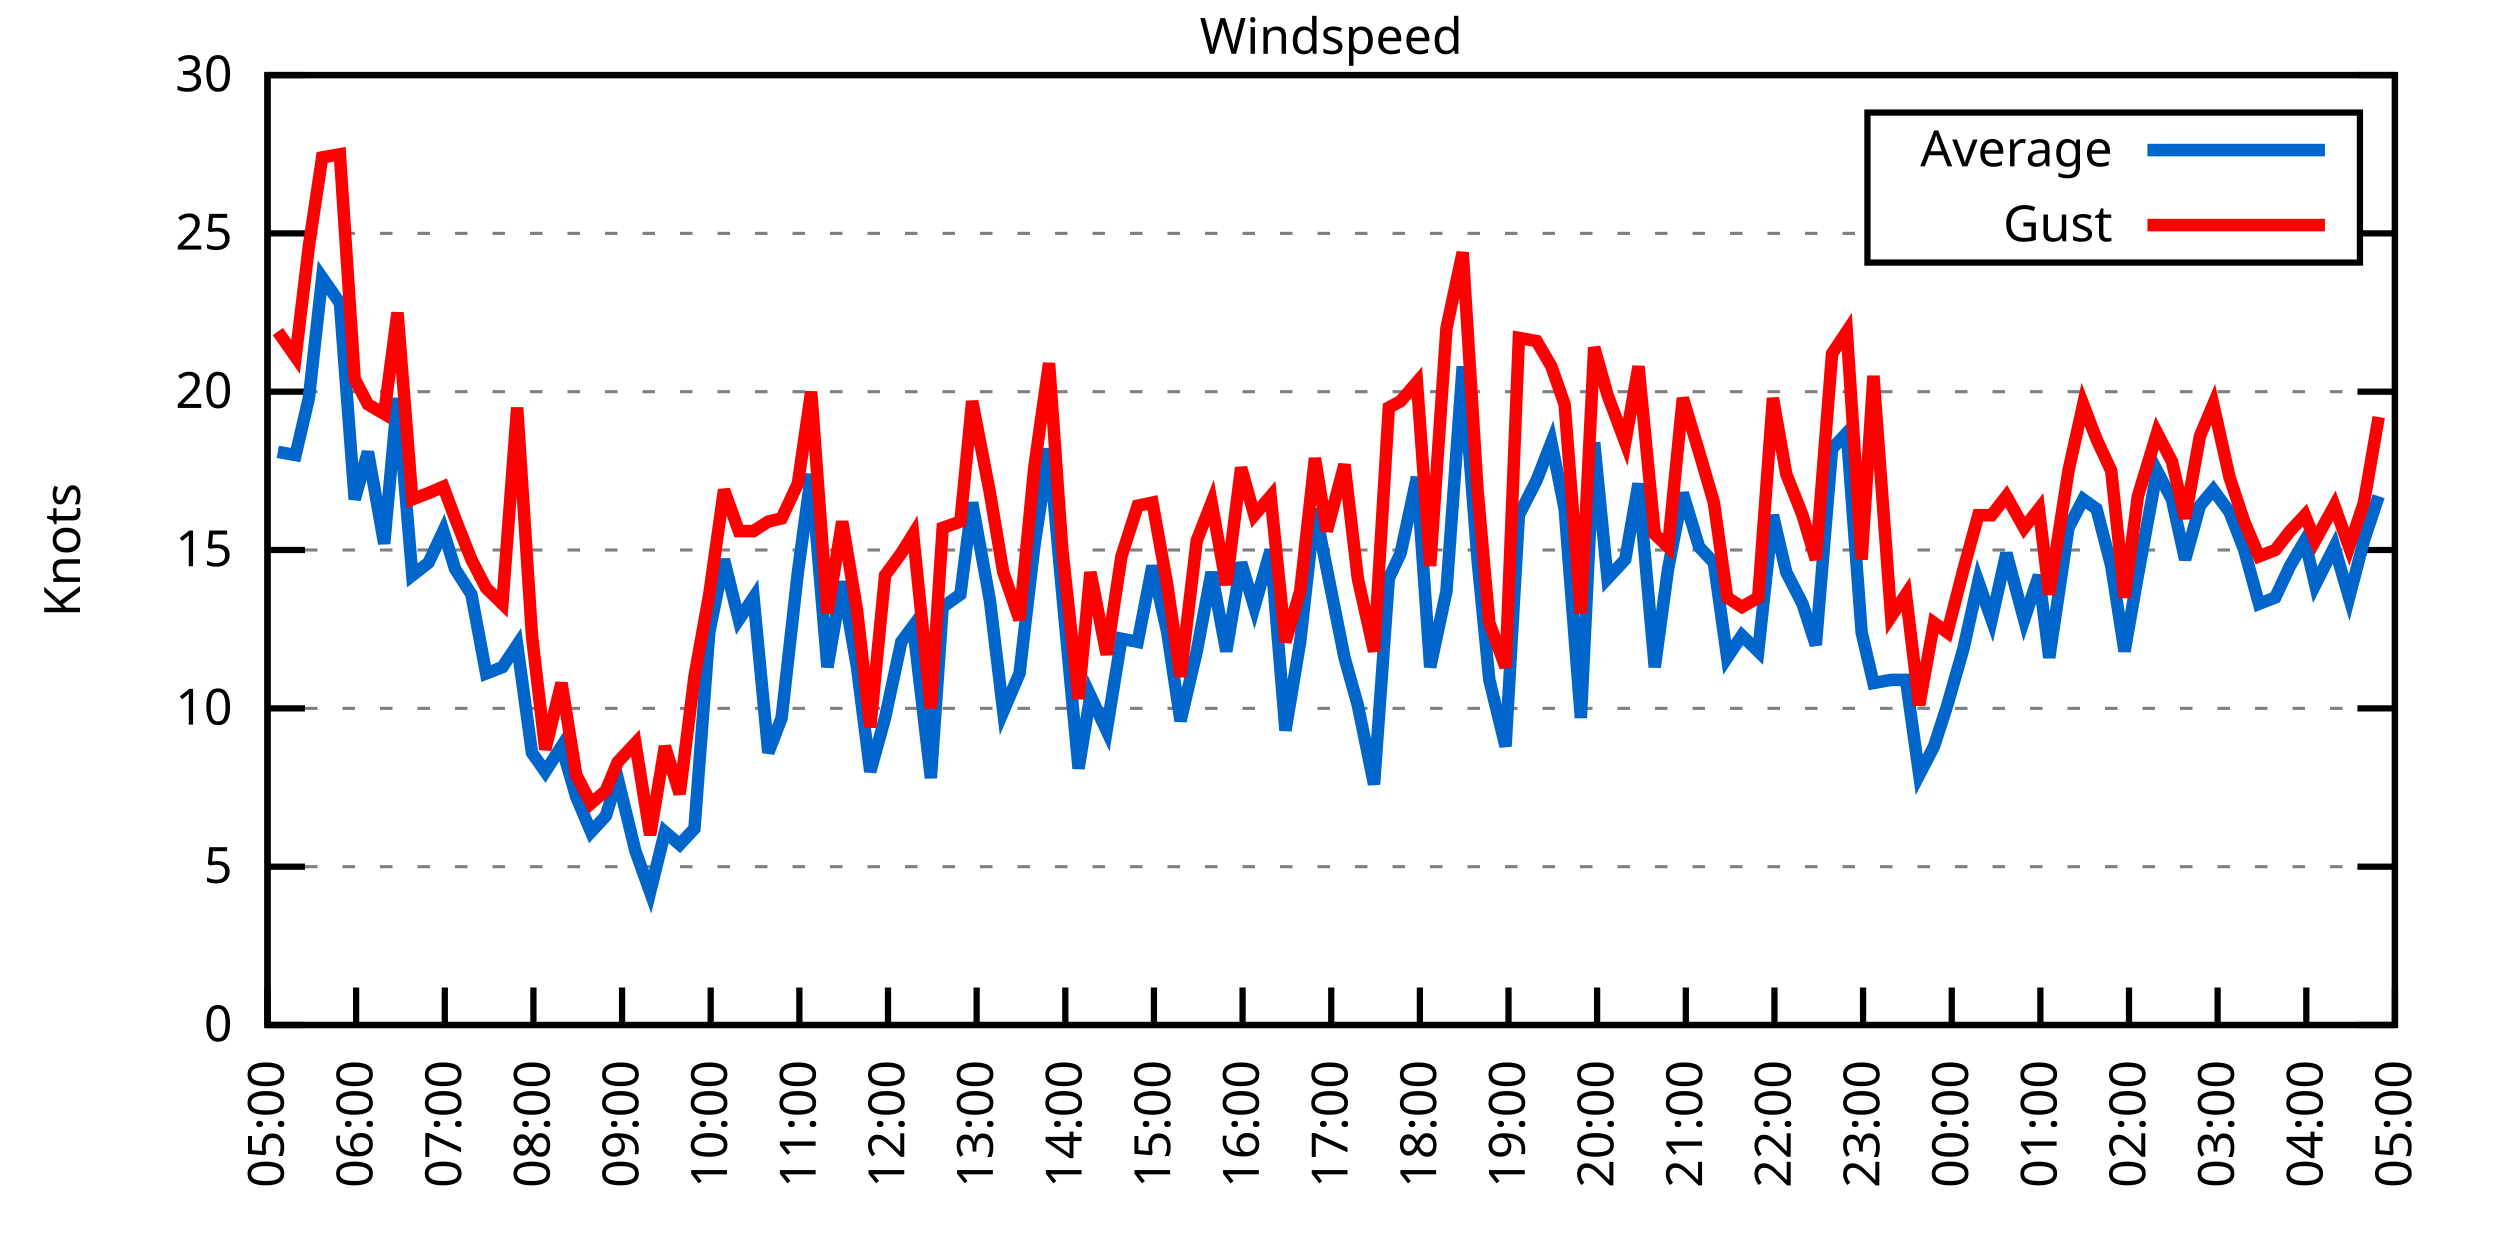
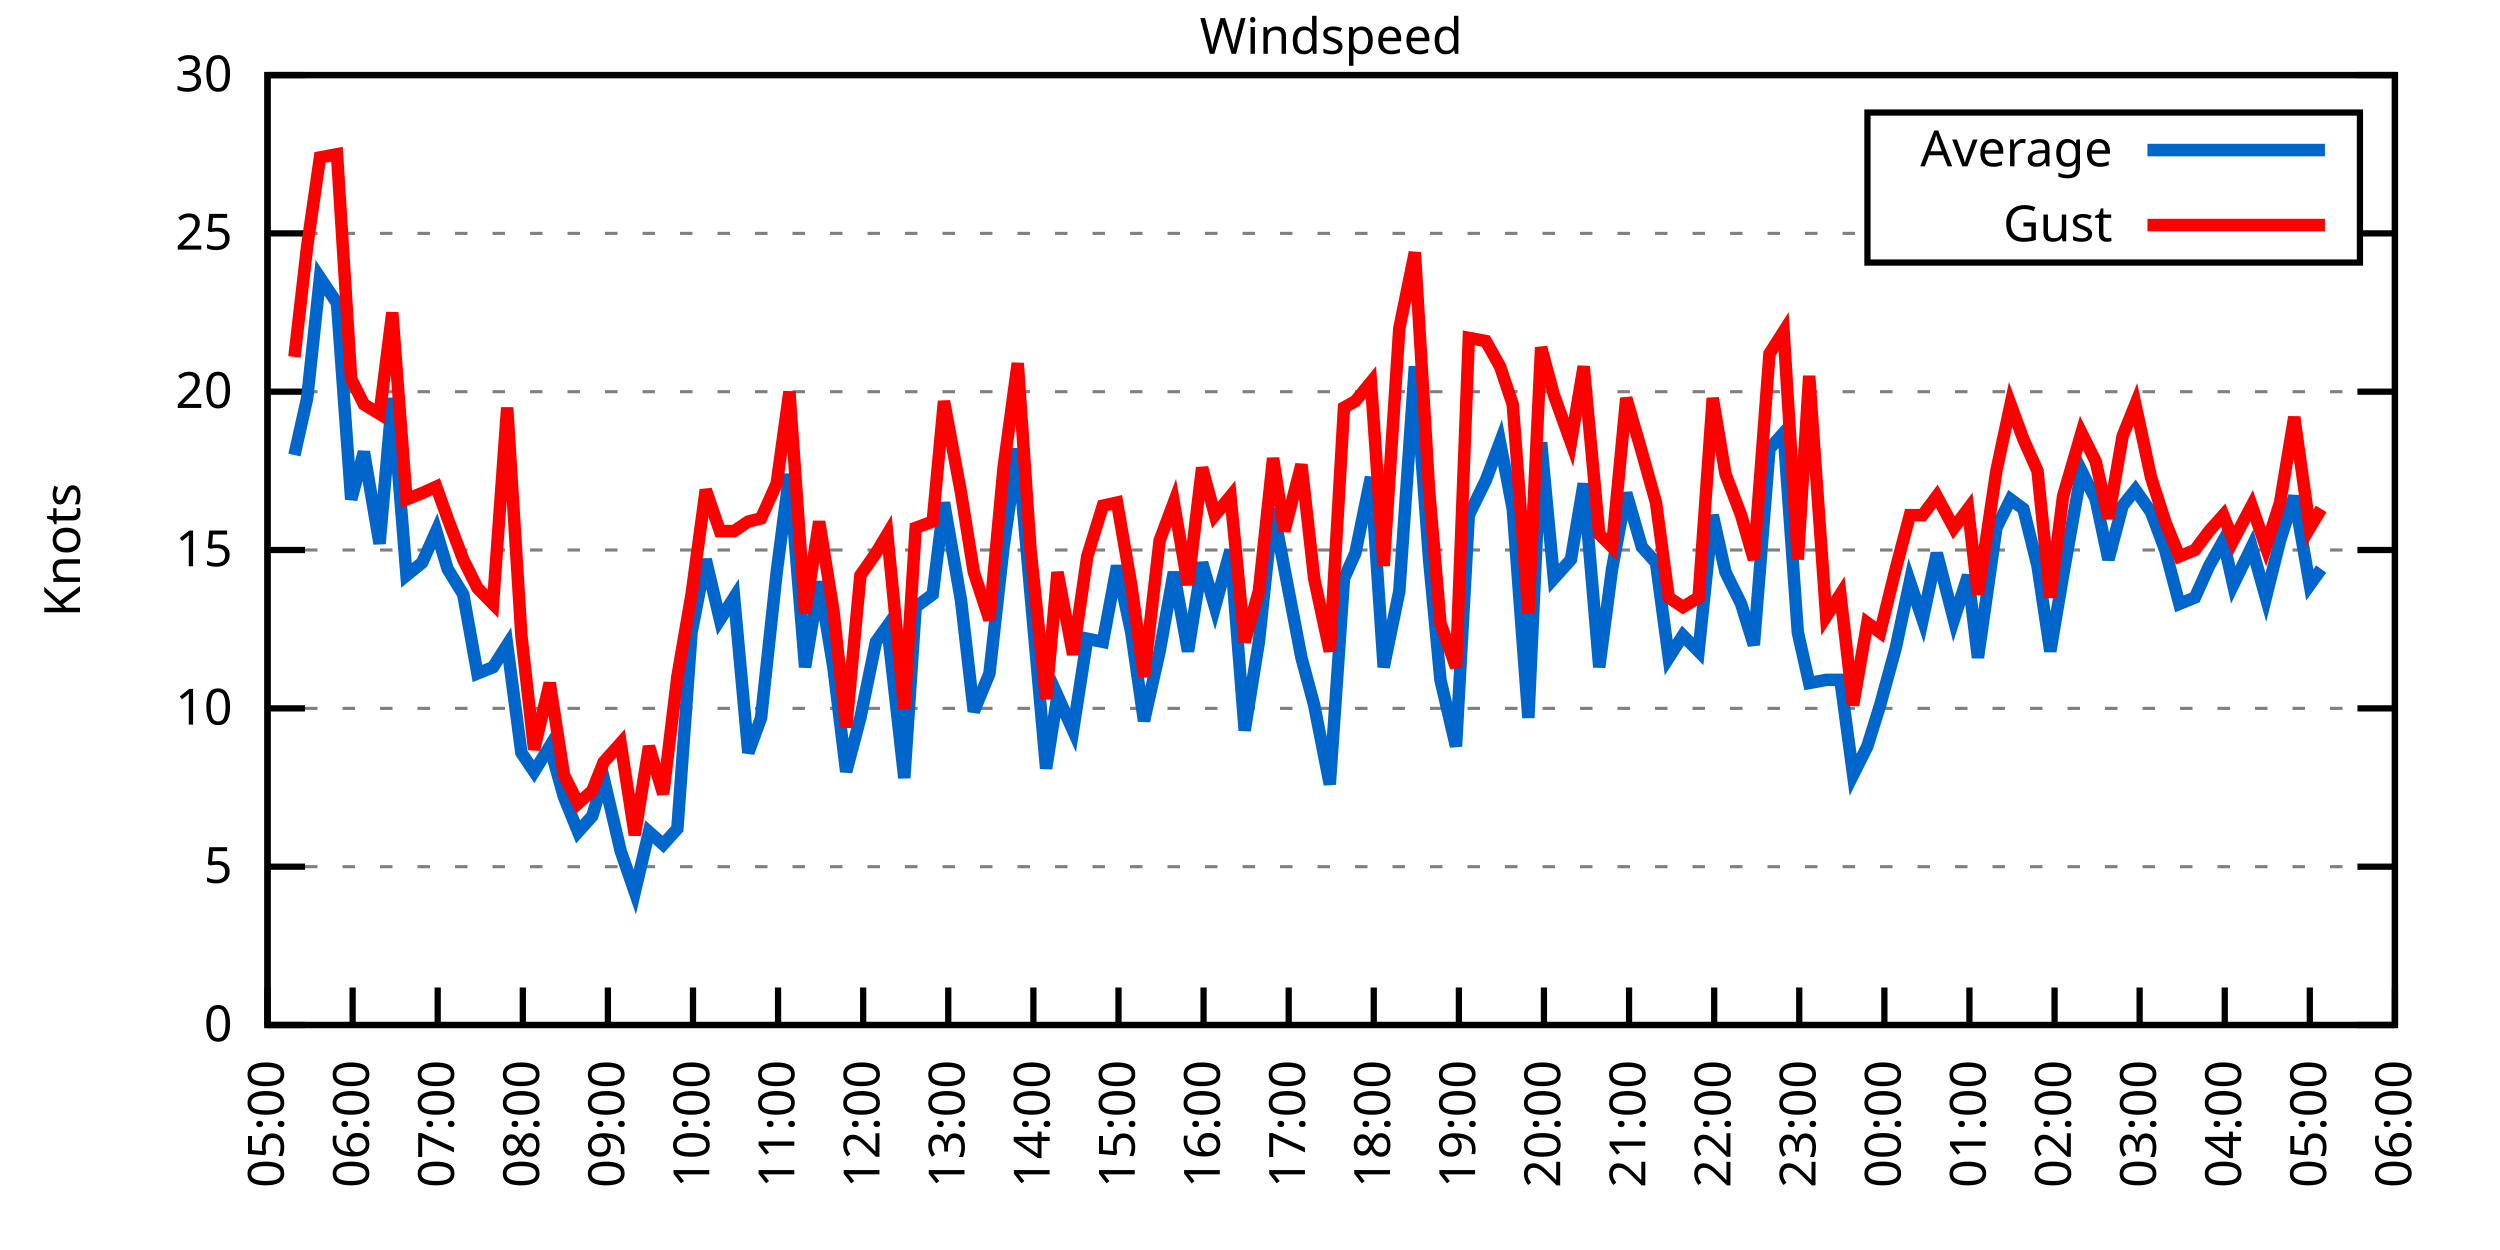
<svg xmlns="http://www.w3.org/2000/svg" xmlns:xlink="http://www.w3.org/1999/xlink" width="400" height="200" viewBox="0 0 400 200">
  <g id="gnuplot_canvas">
    <rect x="0" y="0" width="400" height="200" fill="none" />
    <defs>
      <circle id="gpDot" r="0.5" stroke-width="0.5" stroke="currentColor" />
      <path id="gpPt0" stroke-width="0.333" stroke="currentColor" d="M-1,0 h2 M0,-1 v2" />
      <path id="gpPt1" stroke-width="0.333" stroke="currentColor" d="M-1,-1 L1,1 M1,-1 L-1,1" />
      <path id="gpPt2" stroke-width="0.333" stroke="currentColor" d="M-1,0 L1,0 M0,-1 L0,1 M-1,-1 L1,1 M-1,1 L1,-1" />
      <rect id="gpPt3" stroke-width="0.333" stroke="currentColor" x="-1" y="-1" width="2" height="2" />
      <rect id="gpPt4" stroke-width="0.333" stroke="currentColor" fill="currentColor" x="-1" y="-1" width="2" height="2" />
      <circle id="gpPt5" stroke-width="0.333" stroke="currentColor" cx="0" cy="0" r="1" />
      <use xlink:href="#gpPt5" id="gpPt6" fill="currentColor" stroke="none" />
      <path id="gpPt7" stroke-width="0.333" stroke="currentColor" d="M0,-1.33 L-1.33,0.67 L1.33,0.67 z" />
      <use xlink:href="#gpPt7" id="gpPt8" fill="currentColor" stroke="none" />
      <use xlink:href="#gpPt7" id="gpPt9" stroke="currentColor" transform="rotate(180)" />
      <use xlink:href="#gpPt9" id="gpPt10" fill="currentColor" stroke="none" />
      <use xlink:href="#gpPt3" id="gpPt11" stroke="currentColor" transform="rotate(45)" />
      <use xlink:href="#gpPt11" id="gpPt12" fill="currentColor" stroke="none" />
      <path id="gpPt13" stroke-width="0.333" stroke="currentColor" d="M0,1.330 L1.265,0.411 L0.782,-1.067 L-0.782,-1.076 L-1.265,0.411 z" />
      <use xlink:href="#gpPt13" id="gpPt14" fill="currentColor" stroke="none" />
      <filter id="textbox" filterUnits="objectBoundingBox" x="0" y="0" height="1" width="1">
        <feFlood flood-color="white" flood-opacity="1" result="bgnd" />
        <feComposite in="SourceGraphic" in2="bgnd" operator="atop" />
      </filter>
      <filter id="greybox" filterUnits="objectBoundingBox" x="0" y="0" height="1" width="1">
        <feFlood flood-color="lightgrey" flood-opacity="1" result="grey" />
        <feComposite in="SourceGraphic" in2="grey" operator="atop" />
      </filter>
    </defs>
    <g fill="none" color="white" stroke="currentColor" stroke-width="1.00" stroke-linecap="butt" stroke-linejoin="miter">
</g>
    <g fill="none" color="black" stroke="currentColor" stroke-width="1.00" stroke-linecap="butt" stroke-linejoin="miter">
      <g stroke="none" shape-rendering="crispEdges">
        <polygon fill="rgb(255, 255, 255)" points="42.80,164.00 383.18,164.00 383.18,12.02 42.80,12.02 " />
      </g>
    </g>
    <g fill="none" color="black" stroke="currentColor" stroke-width="1.00" stroke-linecap="butt" stroke-linejoin="miter">
</g>
    <g fill="none" color="black" stroke="black" stroke-width="0.50" stroke-linecap="butt" stroke-linejoin="miter">
</g>
    <g fill="none" color="gray" stroke="currentColor" stroke-width="0.50" stroke-linecap="butt" stroke-linejoin="miter">
      <path stroke="gray" stroke-dasharray="2,4" class="gridline" d="M42.80,164.00 L383.19,164.00  " />
    </g>
    <g fill="none" color="gray" stroke="gray" stroke-width="1.00" stroke-linecap="butt" stroke-linejoin="miter">
</g>
    <g fill="none" color="black" stroke="currentColor" stroke-width="1.00" stroke-linecap="butt" stroke-linejoin="miter">
      <path stroke="black" d="M42.80,164.00 L48.80,164.00 M383.19,164.00 L377.19,164.00  " />
      <g transform="translate(37.20,166.60)" stroke="none" fill="black" font-family="Sans" font-size="8.00" text-anchor="end">
        <text>
          <tspan font-family="Sans"> 0</tspan>
        </text>
      </g>
    </g>
    <g fill="none" color="black" stroke="currentColor" stroke-width="1.00" stroke-linecap="butt" stroke-linejoin="miter">
</g>
    <g fill="none" color="black" stroke="black" stroke-width="0.50" stroke-linecap="butt" stroke-linejoin="miter">
</g>
    <g fill="none" color="gray" stroke="currentColor" stroke-width="0.50" stroke-linecap="butt" stroke-linejoin="miter">
      <path stroke="gray" stroke-dasharray="2,4" class="gridline" d="M42.80,138.67 L383.19,138.67  " />
    </g>
    <g fill="none" color="gray" stroke="gray" stroke-width="1.00" stroke-linecap="butt" stroke-linejoin="miter">
</g>
    <g fill="none" color="black" stroke="currentColor" stroke-width="1.00" stroke-linecap="butt" stroke-linejoin="miter">
      <path stroke="black" d="M42.80,138.67 L48.80,138.67 M383.19,138.67 L377.19,138.67  " />
      <g transform="translate(37.20,141.27)" stroke="none" fill="black" font-family="Sans" font-size="8.00" text-anchor="end">
        <text>
          <tspan font-family="Sans"> 5</tspan>
        </text>
      </g>
    </g>
    <g fill="none" color="black" stroke="currentColor" stroke-width="1.00" stroke-linecap="butt" stroke-linejoin="miter">
</g>
    <g fill="none" color="black" stroke="black" stroke-width="0.50" stroke-linecap="butt" stroke-linejoin="miter">
</g>
    <g fill="none" color="gray" stroke="currentColor" stroke-width="0.50" stroke-linecap="butt" stroke-linejoin="miter">
      <path stroke="gray" stroke-dasharray="2,4" class="gridline" d="M42.80,113.34 L383.19,113.34  " />
    </g>
    <g fill="none" color="gray" stroke="gray" stroke-width="1.00" stroke-linecap="butt" stroke-linejoin="miter">
</g>
    <g fill="none" color="black" stroke="currentColor" stroke-width="1.00" stroke-linecap="butt" stroke-linejoin="miter">
      <path stroke="black" d="M42.80,113.34 L48.80,113.34 M383.19,113.34 L377.19,113.34  " />
      <g transform="translate(37.20,115.94)" stroke="none" fill="black" font-family="Sans" font-size="8.00" text-anchor="end">
        <text>
          <tspan font-family="Sans"> 10</tspan>
        </text>
      </g>
    </g>
    <g fill="none" color="black" stroke="currentColor" stroke-width="1.00" stroke-linecap="butt" stroke-linejoin="miter">
</g>
    <g fill="none" color="black" stroke="black" stroke-width="0.50" stroke-linecap="butt" stroke-linejoin="miter">
</g>
    <g fill="none" color="gray" stroke="currentColor" stroke-width="0.50" stroke-linecap="butt" stroke-linejoin="miter">
      <path stroke="gray" stroke-dasharray="2,4" class="gridline" d="M42.80,88.00 L383.19,88.00  " />
    </g>
    <g fill="none" color="gray" stroke="gray" stroke-width="1.00" stroke-linecap="butt" stroke-linejoin="miter">
</g>
    <g fill="none" color="black" stroke="currentColor" stroke-width="1.00" stroke-linecap="butt" stroke-linejoin="miter">
      <path stroke="black" d="M42.80,88.00 L48.80,88.00 M383.19,88.00 L377.19,88.00  " />
      <g transform="translate(37.20,90.60)" stroke="none" fill="black" font-family="Sans" font-size="8.00" text-anchor="end">
        <text>
          <tspan font-family="Sans"> 15</tspan>
        </text>
      </g>
    </g>
    <g fill="none" color="black" stroke="currentColor" stroke-width="1.00" stroke-linecap="butt" stroke-linejoin="miter">
</g>
    <g fill="none" color="black" stroke="black" stroke-width="0.50" stroke-linecap="butt" stroke-linejoin="miter">
</g>
    <g fill="none" color="gray" stroke="currentColor" stroke-width="0.50" stroke-linecap="butt" stroke-linejoin="miter">
      <path stroke="gray" stroke-dasharray="2,4" class="gridline" d="M42.80,62.67 L383.19,62.67  " />
    </g>
    <g fill="none" color="gray" stroke="gray" stroke-width="1.00" stroke-linecap="butt" stroke-linejoin="miter">
</g>
    <g fill="none" color="black" stroke="currentColor" stroke-width="1.00" stroke-linecap="butt" stroke-linejoin="miter">
      <path stroke="black" d="M42.80,62.67 L48.80,62.67 M383.19,62.67 L377.19,62.67  " />
      <g transform="translate(37.20,65.27)" stroke="none" fill="black" font-family="Sans" font-size="8.00" text-anchor="end">
        <text>
          <tspan font-family="Sans"> 20</tspan>
        </text>
      </g>
    </g>
    <g fill="none" color="black" stroke="currentColor" stroke-width="1.00" stroke-linecap="butt" stroke-linejoin="miter">
</g>
    <g fill="none" color="black" stroke="black" stroke-width="0.50" stroke-linecap="butt" stroke-linejoin="miter">
</g>
    <g fill="none" color="gray" stroke="currentColor" stroke-width="0.50" stroke-linecap="butt" stroke-linejoin="miter">
      <path stroke="gray" stroke-dasharray="2,4" class="gridline" d="M42.80,37.34 L298.79,37.34 M377.59,37.34 L383.19,37.34  " />
    </g>
    <g fill="none" color="gray" stroke="gray" stroke-width="1.00" stroke-linecap="butt" stroke-linejoin="miter">
</g>
    <g fill="none" color="black" stroke="currentColor" stroke-width="1.00" stroke-linecap="butt" stroke-linejoin="miter">
      <path stroke="black" d="M42.80,37.34 L48.80,37.34 M383.19,37.34 L377.19,37.34  " />
      <g transform="translate(37.20,39.94)" stroke="none" fill="black" font-family="Sans" font-size="8.00" text-anchor="end">
        <text>
          <tspan font-family="Sans"> 25</tspan>
        </text>
      </g>
    </g>
    <g fill="none" color="black" stroke="currentColor" stroke-width="1.00" stroke-linecap="butt" stroke-linejoin="miter">
</g>
    <g fill="none" color="black" stroke="black" stroke-width="0.50" stroke-linecap="butt" stroke-linejoin="miter">
</g>
    <g fill="none" color="gray" stroke="currentColor" stroke-width="0.50" stroke-linecap="butt" stroke-linejoin="miter">
      <path stroke="gray" stroke-dasharray="2,4" class="gridline" d="M42.80,12.01 L383.19,12.01  " />
    </g>
    <g fill="none" color="gray" stroke="gray" stroke-width="1.00" stroke-linecap="butt" stroke-linejoin="miter">
</g>
    <g fill="none" color="black" stroke="currentColor" stroke-width="1.00" stroke-linecap="butt" stroke-linejoin="miter">
      <path stroke="black" d="M42.80,12.01 L48.80,12.01 M383.19,12.01 L377.19,12.01  " />
      <g transform="translate(37.20,14.61)" stroke="none" fill="black" font-family="Sans" font-size="8.00" text-anchor="end">
        <text>
          <tspan font-family="Sans"> 30</tspan>
        </text>
      </g>
    </g>
    <g fill="none" color="black" stroke="currentColor" stroke-width="1.00" stroke-linecap="butt" stroke-linejoin="miter">
      <path stroke="black" d="M42.80,164.00 L42.80,158.00  " />
      <g transform="translate(45.40,169.60) rotate(270.00)" stroke="none" fill="black" font-family="Sans" font-size="8.00" text-anchor="end">
        <text>
          <tspan font-family="Sans">05:00</tspan>
        </text>
      </g>
    </g>
    <g fill="none" color="black" stroke="currentColor" stroke-width="1.00" stroke-linecap="butt" stroke-linejoin="miter">
-       <path stroke="black" d="M56.98,164.00 L56.98,158.00  " />
-       <g transform="translate(59.58,169.60) rotate(270.00)" stroke="none" fill="black" font-family="Sans" font-size="8.00" text-anchor="end">
+       <path stroke="black" d="M56.42,164.00 L56.42,158.00  " />
+       <g transform="translate(59.02,169.60) rotate(270.00)" stroke="none" fill="black" font-family="Sans" font-size="8.00" text-anchor="end">
        <text>
          <tspan font-family="Sans">06:00</tspan>
        </text>
      </g>
    </g>
    <g fill="none" color="black" stroke="currentColor" stroke-width="1.00" stroke-linecap="butt" stroke-linejoin="miter">
-       <path stroke="black" d="M71.17,164.00 L71.17,158.00  " />
-       <g transform="translate(73.77,169.60) rotate(270.00)" stroke="none" fill="black" font-family="Sans" font-size="8.00" text-anchor="end">
+       <path stroke="black" d="M70.03,164.00 L70.03,158.00  " />
+       <g transform="translate(72.63,169.60) rotate(270.00)" stroke="none" fill="black" font-family="Sans" font-size="8.00" text-anchor="end">
        <text>
          <tspan font-family="Sans">07:00</tspan>
        </text>
      </g>
    </g>
    <g fill="none" color="black" stroke="currentColor" stroke-width="1.00" stroke-linecap="butt" stroke-linejoin="miter">
-       <path stroke="black" d="M85.35,164.00 L85.35,158.00  " />
-       <g transform="translate(87.95,169.60) rotate(270.00)" stroke="none" fill="black" font-family="Sans" font-size="8.00" text-anchor="end">
+       <path stroke="black" d="M83.65,164.00 L83.65,158.00  " />
+       <g transform="translate(86.25,169.60) rotate(270.00)" stroke="none" fill="black" font-family="Sans" font-size="8.00" text-anchor="end">
        <text>
          <tspan font-family="Sans">08:00</tspan>
        </text>
      </g>
    </g>
    <g fill="none" color="black" stroke="currentColor" stroke-width="1.00" stroke-linecap="butt" stroke-linejoin="miter">
-       <path stroke="black" d="M99.53,164.00 L99.53,158.00  " />
-       <g transform="translate(102.13,169.60) rotate(270.00)" stroke="none" fill="black" font-family="Sans" font-size="8.00" text-anchor="end">
+       <path stroke="black" d="M97.26,164.00 L97.26,158.00  " />
+       <g transform="translate(99.86,169.60) rotate(270.00)" stroke="none" fill="black" font-family="Sans" font-size="8.00" text-anchor="end">
        <text>
          <tspan font-family="Sans">09:00</tspan>
        </text>
      </g>
    </g>
    <g fill="none" color="black" stroke="currentColor" stroke-width="1.00" stroke-linecap="butt" stroke-linejoin="miter">
-       <path stroke="black" d="M113.71,164.00 L113.71,158.00  " />
-       <g transform="translate(116.31,169.60) rotate(270.00)" stroke="none" fill="black" font-family="Sans" font-size="8.00" text-anchor="end">
+       <path stroke="black" d="M110.88,164.00 L110.88,158.00  " />
+       <g transform="translate(113.48,169.60) rotate(270.00)" stroke="none" fill="black" font-family="Sans" font-size="8.00" text-anchor="end">
        <text>
          <tspan font-family="Sans">10:00</tspan>
        </text>
      </g>
    </g>
    <g fill="none" color="black" stroke="currentColor" stroke-width="1.00" stroke-linecap="butt" stroke-linejoin="miter">
-       <path stroke="black" d="M127.90,164.00 L127.90,158.00  " />
-       <g transform="translate(130.50,169.60) rotate(270.00)" stroke="none" fill="black" font-family="Sans" font-size="8.00" text-anchor="end">
+       <path stroke="black" d="M124.49,164.00 L124.49,158.00  " />
+       <g transform="translate(127.09,169.60) rotate(270.00)" stroke="none" fill="black" font-family="Sans" font-size="8.00" text-anchor="end">
        <text>
          <tspan font-family="Sans">11:00</tspan>
        </text>
      </g>
    </g>
    <g fill="none" color="black" stroke="currentColor" stroke-width="1.00" stroke-linecap="butt" stroke-linejoin="miter">
-       <path stroke="black" d="M142.08,164.00 L142.08,158.00  " />
-       <g transform="translate(144.68,169.60) rotate(270.00)" stroke="none" fill="black" font-family="Sans" font-size="8.00" text-anchor="end">
+       <path stroke="black" d="M138.11,164.00 L138.11,158.00  " />
+       <g transform="translate(140.71,169.60) rotate(270.00)" stroke="none" fill="black" font-family="Sans" font-size="8.00" text-anchor="end">
        <text>
          <tspan font-family="Sans">12:00</tspan>
        </text>
      </g>
    </g>
    <g fill="none" color="black" stroke="currentColor" stroke-width="1.00" stroke-linecap="butt" stroke-linejoin="miter">
-       <path stroke="black" d="M156.26,164.00 L156.26,158.00  " />
-       <g transform="translate(158.86,169.60) rotate(270.00)" stroke="none" fill="black" font-family="Sans" font-size="8.00" text-anchor="end">
+       <path stroke="black" d="M151.72,164.00 L151.72,158.00  " />
+       <g transform="translate(154.32,169.60) rotate(270.00)" stroke="none" fill="black" font-family="Sans" font-size="8.00" text-anchor="end">
        <text>
          <tspan font-family="Sans">13:00</tspan>
        </text>
      </g>
    </g>
    <g fill="none" color="black" stroke="currentColor" stroke-width="1.00" stroke-linecap="butt" stroke-linejoin="miter">
-       <path stroke="black" d="M170.45,164.00 L170.45,158.00  " />
-       <g transform="translate(173.05,169.60) rotate(270.00)" stroke="none" fill="black" font-family="Sans" font-size="8.00" text-anchor="end">
+       <path stroke="black" d="M165.34,164.00 L165.34,158.00  " />
+       <g transform="translate(167.94,169.60) rotate(270.00)" stroke="none" fill="black" font-family="Sans" font-size="8.00" text-anchor="end">
        <text>
          <tspan font-family="Sans">14:00</tspan>
        </text>
      </g>
    </g>
    <g fill="none" color="black" stroke="currentColor" stroke-width="1.00" stroke-linecap="butt" stroke-linejoin="miter">
-       <path stroke="black" d="M184.63,164.00 L184.63,158.00  " />
-       <g transform="translate(187.23,169.60) rotate(270.00)" stroke="none" fill="black" font-family="Sans" font-size="8.00" text-anchor="end">
+       <path stroke="black" d="M178.96,164.00 L178.96,158.00  " />
+       <g transform="translate(181.56,169.60) rotate(270.00)" stroke="none" fill="black" font-family="Sans" font-size="8.00" text-anchor="end">
        <text>
          <tspan font-family="Sans">15:00</tspan>
        </text>
      </g>
    </g>
    <g fill="none" color="black" stroke="currentColor" stroke-width="1.00" stroke-linecap="butt" stroke-linejoin="miter">
-       <path stroke="black" d="M198.81,164.00 L198.81,158.00  " />
-       <g transform="translate(201.41,169.60) rotate(270.00)" stroke="none" fill="black" font-family="Sans" font-size="8.00" text-anchor="end">
+       <path stroke="black" d="M192.57,164.00 L192.57,158.00  " />
+       <g transform="translate(195.17,169.60) rotate(270.00)" stroke="none" fill="black" font-family="Sans" font-size="8.00" text-anchor="end">
        <text>
          <tspan font-family="Sans">16:00</tspan>
        </text>
      </g>
    </g>
    <g fill="none" color="black" stroke="currentColor" stroke-width="1.00" stroke-linecap="butt" stroke-linejoin="miter">
-       <path stroke="black" d="M213.00,164.00 L213.00,158.00  " />
-       <g transform="translate(215.60,169.60) rotate(270.00)" stroke="none" fill="black" font-family="Sans" font-size="8.00" text-anchor="end">
+       <path stroke="black" d="M206.19,164.00 L206.19,158.00  " />
+       <g transform="translate(208.79,169.60) rotate(270.00)" stroke="none" fill="black" font-family="Sans" font-size="8.00" text-anchor="end">
        <text>
          <tspan font-family="Sans">17:00</tspan>
        </text>
      </g>
    </g>
    <g fill="none" color="black" stroke="currentColor" stroke-width="1.00" stroke-linecap="butt" stroke-linejoin="miter">
-       <path stroke="black" d="M227.18,164.00 L227.18,158.00  " />
-       <g transform="translate(229.78,169.60) rotate(270.00)" stroke="none" fill="black" font-family="Sans" font-size="8.00" text-anchor="end">
+       <path stroke="black" d="M219.80,164.00 L219.80,158.00  " />
+       <g transform="translate(222.40,169.60) rotate(270.00)" stroke="none" fill="black" font-family="Sans" font-size="8.00" text-anchor="end">
        <text>
          <tspan font-family="Sans">18:00</tspan>
        </text>
      </g>
    </g>
    <g fill="none" color="black" stroke="currentColor" stroke-width="1.00" stroke-linecap="butt" stroke-linejoin="miter">
-       <path stroke="black" d="M241.36,164.00 L241.36,158.00  " />
-       <g transform="translate(243.96,169.60) rotate(270.00)" stroke="none" fill="black" font-family="Sans" font-size="8.00" text-anchor="end">
+       <path stroke="black" d="M233.42,164.00 L233.42,158.00  " />
+       <g transform="translate(236.02,169.60) rotate(270.00)" stroke="none" fill="black" font-family="Sans" font-size="8.00" text-anchor="end">
        <text>
          <tspan font-family="Sans">19:00</tspan>
        </text>
      </g>
    </g>
    <g fill="none" color="black" stroke="currentColor" stroke-width="1.00" stroke-linecap="butt" stroke-linejoin="miter">
-       <path stroke="black" d="M255.54,164.00 L255.54,158.00  " />
-       <g transform="translate(258.14,169.60) rotate(270.00)" stroke="none" fill="black" font-family="Sans" font-size="8.00" text-anchor="end">
+       <path stroke="black" d="M247.03,164.00 L247.03,158.00  " />
+       <g transform="translate(249.63,169.60) rotate(270.00)" stroke="none" fill="black" font-family="Sans" font-size="8.00" text-anchor="end">
        <text>
          <tspan font-family="Sans">20:00</tspan>
        </text>
      </g>
    </g>
    <g fill="none" color="black" stroke="currentColor" stroke-width="1.00" stroke-linecap="butt" stroke-linejoin="miter">
-       <path stroke="black" d="M269.73,164.00 L269.73,158.00  " />
-       <g transform="translate(272.33,169.60) rotate(270.00)" stroke="none" fill="black" font-family="Sans" font-size="8.00" text-anchor="end">
+       <path stroke="black" d="M260.65,164.00 L260.65,158.00  " />
+       <g transform="translate(263.25,169.60) rotate(270.00)" stroke="none" fill="black" font-family="Sans" font-size="8.00" text-anchor="end">
        <text>
          <tspan font-family="Sans">21:00</tspan>
        </text>
      </g>
    </g>
    <g fill="none" color="black" stroke="currentColor" stroke-width="1.00" stroke-linecap="butt" stroke-linejoin="miter">
-       <path stroke="black" d="M283.91,164.00 L283.91,158.00  " />
-       <g transform="translate(286.51,169.60) rotate(270.00)" stroke="none" fill="black" font-family="Sans" font-size="8.00" text-anchor="end">
+       <path stroke="black" d="M274.27,164.00 L274.27,158.00  " />
+       <g transform="translate(276.87,169.60) rotate(270.00)" stroke="none" fill="black" font-family="Sans" font-size="8.00" text-anchor="end">
        <text>
          <tspan font-family="Sans">22:00</tspan>
        </text>
      </g>
    </g>
    <g fill="none" color="black" stroke="currentColor" stroke-width="1.00" stroke-linecap="butt" stroke-linejoin="miter">
-       <path stroke="black" d="M298.09,164.00 L298.09,158.00  " />
-       <g transform="translate(300.69,169.60) rotate(270.00)" stroke="none" fill="black" font-family="Sans" font-size="8.00" text-anchor="end">
+       <path stroke="black" d="M287.88,164.00 L287.88,158.00  " />
+       <g transform="translate(290.48,169.60) rotate(270.00)" stroke="none" fill="black" font-family="Sans" font-size="8.00" text-anchor="end">
        <text>
          <tspan font-family="Sans">23:00</tspan>
        </text>
      </g>
    </g>
    <g fill="none" color="black" stroke="currentColor" stroke-width="1.00" stroke-linecap="butt" stroke-linejoin="miter">
-       <path stroke="black" d="M312.28,164.00 L312.28,158.00  " />
-       <g transform="translate(314.88,169.60) rotate(270.00)" stroke="none" fill="black" font-family="Sans" font-size="8.00" text-anchor="end">
+       <path stroke="black" d="M301.50,164.00 L301.50,158.00  " />
+       <g transform="translate(304.10,169.60) rotate(270.00)" stroke="none" fill="black" font-family="Sans" font-size="8.00" text-anchor="end">
        <text>
          <tspan font-family="Sans">00:00</tspan>
        </text>
      </g>
    </g>
    <g fill="none" color="black" stroke="currentColor" stroke-width="1.00" stroke-linecap="butt" stroke-linejoin="miter">
-       <path stroke="black" d="M326.46,164.00 L326.46,158.00  " />
-       <g transform="translate(329.06,169.60) rotate(270.00)" stroke="none" fill="black" font-family="Sans" font-size="8.00" text-anchor="end">
+       <path stroke="black" d="M315.11,164.00 L315.11,158.00  " />
+       <g transform="translate(317.71,169.60) rotate(270.00)" stroke="none" fill="black" font-family="Sans" font-size="8.00" text-anchor="end">
        <text>
          <tspan font-family="Sans">01:00</tspan>
        </text>
      </g>
    </g>
    <g fill="none" color="black" stroke="currentColor" stroke-width="1.00" stroke-linecap="butt" stroke-linejoin="miter">
-       <path stroke="black" d="M340.64,164.00 L340.64,158.00  " />
-       <g transform="translate(343.24,169.60) rotate(270.00)" stroke="none" fill="black" font-family="Sans" font-size="8.00" text-anchor="end">
+       <path stroke="black" d="M328.73,164.00 L328.73,158.00  " />
+       <g transform="translate(331.33,169.60) rotate(270.00)" stroke="none" fill="black" font-family="Sans" font-size="8.00" text-anchor="end">
        <text>
          <tspan font-family="Sans">02:00</tspan>
        </text>
      </g>
    </g>
    <g fill="none" color="black" stroke="currentColor" stroke-width="1.00" stroke-linecap="butt" stroke-linejoin="miter">
-       <path stroke="black" d="M354.82,164.00 L354.82,158.00  " />
-       <g transform="translate(357.42,169.60) rotate(270.00)" stroke="none" fill="black" font-family="Sans" font-size="8.00" text-anchor="end">
+       <path stroke="black" d="M342.34,164.00 L342.34,158.00  " />
+       <g transform="translate(344.94,169.60) rotate(270.00)" stroke="none" fill="black" font-family="Sans" font-size="8.00" text-anchor="end">
        <text>
          <tspan font-family="Sans">03:00</tspan>
        </text>
      </g>
    </g>
    <g fill="none" color="black" stroke="currentColor" stroke-width="1.00" stroke-linecap="butt" stroke-linejoin="miter">
-       <path stroke="black" d="M369.01,164.00 L369.01,158.00  " />
-       <g transform="translate(371.61,169.60) rotate(270.00)" stroke="none" fill="black" font-family="Sans" font-size="8.00" text-anchor="end">
+       <path stroke="black" d="M355.96,164.00 L355.96,158.00  " />
+       <g transform="translate(358.56,169.60) rotate(270.00)" stroke="none" fill="black" font-family="Sans" font-size="8.00" text-anchor="end">
        <text>
          <tspan font-family="Sans">04:00</tspan>
+         </text>
+       </g>
+     </g>
+     <g fill="none" color="black" stroke="currentColor" stroke-width="1.00" stroke-linecap="butt" stroke-linejoin="miter">
+       <path stroke="black" d="M369.57,164.00 L369.57,158.00  " />
+       <g transform="translate(372.17,169.60) rotate(270.00)" stroke="none" fill="black" font-family="Sans" font-size="8.00" text-anchor="end">
+         <text>
+           <tspan font-family="Sans">05:00</tspan>
        </text>
      </g>
    </g>
    <g fill="none" color="black" stroke="currentColor" stroke-width="1.00" stroke-linecap="butt" stroke-linejoin="miter">
      <path stroke="black" d="M383.19,164.00 L383.19,158.00  " />
      <g transform="translate(385.79,169.60) rotate(270.00)" stroke="none" fill="black" font-family="Sans" font-size="8.00" text-anchor="end">
        <text>
-           <tspan font-family="Sans">05:00</tspan>
+           <tspan font-family="Sans">06:00</tspan>
        </text>
      </g>
    </g>
    <g fill="none" color="black" stroke="currentColor" stroke-width="1.00" stroke-linecap="butt" stroke-linejoin="miter">
</g>
    <g fill="none" color="black" stroke="currentColor" stroke-width="1.00" stroke-linecap="butt" stroke-linejoin="miter">
      <path stroke="black" d="M42.80,12.01 L42.80,164.00 L383.19,164.00 L383.19,12.01 L42.80,12.01 Z  " />
    </g>
    <g fill="none" color="black" stroke="currentColor" stroke-width="1.00" stroke-linecap="butt" stroke-linejoin="miter">
</g>
    <g fill="none" color="black" stroke="currentColor" stroke-width="1.00" stroke-linecap="butt" stroke-linejoin="miter">
      <path stroke="black" d="M298.79,42.01 L298.79,18.01 L377.59,18.01 L377.59,42.01 L298.79,42.01 Z  " />
    </g>
    <g id="Windspeed_plot_1">
      <g fill="none" color="white" stroke="black" stroke-width="2.00" stroke-linecap="butt" stroke-linejoin="miter">
</g>
      <g fill="none" color="black" stroke="currentColor" stroke-width="2.00" stroke-linecap="butt" stroke-linejoin="miter">
        <g transform="translate(337.99,26.61)" stroke="none" fill="black" font-family="Sans" font-size="8.00" text-anchor="end">
          <text>
            <tspan font-family="Sans">Average</tspan>
          </text>
        </g>
      </g>
      <g fill="none" color="black" stroke="currentColor" stroke-width="2.00" stroke-linecap="butt" stroke-linejoin="miter">
-         <path stroke="rgb(  0, 102, 204)" d="M343.59,24.01 L371.99,24.01 M44.45,72.30 L47.29,72.81 L49.42,63.69 L51.55,44.43 L54.38,48.49 L56.75,79.90   L58.87,72.30 L61.47,86.99 L63.60,63.69 L65.97,92.06 L68.57,90.03 L70.93,84.97 L72.82,91.04 L75.42,95.10   L77.78,107.76 L80.38,106.75 L82.75,103.20 L85.11,120.43 L87.24,123.47 L89.84,119.42 L92.20,127.52 L94.57,133.10   L96.93,130.56 L98.82,124.48 L101.66,136.14 L104.02,142.72 L106.39,133.10 L108.75,135.12 L111.11,132.59 L113.48,101.18   L115.84,89.52 L118.21,99.15 L120.57,95.60 L122.93,120.43 L125.06,114.86 L127.66,91.55 L129.79,75.85 L132.39,106.75   L134.75,93.07 L137.12,106.75 L139.24,123.47 L141.61,114.86 L144.21,102.70 L146.10,100.16 L148.94,124.48 L150.83,97.12   L153.66,95.10 L155.55,80.41 L158.39,96.11 L160.52,113.84 L163.12,107.76 L165.48,87.50 L167.85,71.79 L169.97,95.10   L172.57,122.96 L174.46,111.31 L177.06,116.88 L179.43,102.19 L182.03,102.70 L184.39,90.54 L186.76,101.18 L188.88,115.36   L191.48,104.22 L193.85,91.55 L196.21,104.22 L198.58,90.03 L200.70,97.12 L203.30,88.00 L205.67,116.88 L208.03,102.70   L210.39,81.42 L212.29,91.04 L215.12,105.23 L217.25,112.83 L219.85,125.50 L222.21,92.56 L224.10,88.51 L226.71,76.35   L228.83,106.75 L231.43,94.59 L234.03,58.62 L236.40,89.52 L238.29,108.78 L240.89,119.42 L243.02,82.43 L245.85,76.86   L248.22,70.78 L250.34,81.42 L252.94,114.86 L255.07,70.78 L257.20,92.56 L260.04,89.52 L262.16,77.37 L264.76,106.75   L266.89,91.04 L269.25,78.89 L271.85,87.50 L274.22,90.03 L276.35,105.23 L278.71,101.68 L281.31,104.22 L283.67,82.43   L285.80,91.55 L288.40,96.62 L290.53,103.20 L293.13,71.79 L295.49,69.26 L297.86,101.18 L299.75,109.28 L302.58,108.78   L304.95,108.78 L307.08,123.98 L309.44,119.42 L311.57,112.83 L314.17,103.71 L316.53,93.07 L318.66,99.15 L321.02,88.51   L323.86,99.15 L326.22,92.06 L327.88,105.23 L330.95,84.46 L333.31,79.90 L335.44,81.42 L337.80,90.54 L339.93,104.22   L342.06,92.06 L345.13,75.34 L347.50,79.90 L349.62,89.52 L351.99,80.91 L354.12,78.38 L356.72,81.93 L359.08,88.00   L361.44,96.62 L364.04,95.60 L366.41,90.54 L368.77,86.49 L370.43,93.58 L373.50,87.50 L375.86,95.60 L378.23,86.49   L380.59,79.39  " />
+         <path stroke="rgb(  0, 102, 204)" d="M343.59,24.01 L371.99,24.01 M47.11,72.81 L49.15,63.69 L51.20,44.43 L53.92,48.49 L56.19,79.90 L58.23,72.30   L60.73,86.99 L62.77,63.69 L65.04,92.06 L67.54,90.03 L69.80,84.97 L71.62,91.04 L74.12,95.10 L76.39,107.76   L78.88,106.75 L81.15,103.20 L83.42,120.43 L85.46,123.47 L87.96,119.42 L90.23,127.52 L92.50,133.10 L94.77,130.56   L96.58,124.48 L99.30,136.14 L101.57,142.72 L103.84,133.10 L106.11,135.12 L108.38,132.59 L110.65,101.18 L112.92,89.52   L115.19,99.15 L117.46,95.60 L119.73,120.43 L121.77,114.86 L124.27,91.55 L126.31,75.85 L128.81,106.75 L131.07,93.07   L133.34,106.75 L135.39,123.47 L137.66,114.86 L140.15,102.70 L141.97,100.16 L144.69,124.48 L146.51,97.12 L149.23,95.10   L151.04,80.41 L153.77,96.11 L155.81,113.84 L158.31,107.76 L160.57,87.50 L162.84,71.79 L164.89,95.10 L167.38,122.96   L169.20,111.31 L171.69,116.88 L173.96,102.19 L176.46,102.70 L178.73,90.54 L181.00,101.18 L183.04,115.36 L185.54,104.22   L187.81,91.55 L190.08,104.22 L192.34,90.03 L194.39,97.12 L196.88,88.00 L199.15,116.88 L201.42,102.70 L203.69,81.42   L205.51,91.04 L208.23,105.23 L210.27,112.83 L212.77,125.50 L215.04,92.56 L216.85,88.51 L219.35,76.35 L221.39,106.75   L223.89,94.59 L226.38,58.62 L228.65,89.52 L230.47,108.78 L232.96,119.42 L235.01,82.43 L237.73,76.86 L240.00,70.78   L242.04,81.42 L244.54,114.86 L246.58,70.78 L248.62,92.56 L251.35,89.52 L253.39,77.37 L255.88,106.75 L257.93,91.04   L260.20,78.89 L262.69,87.50 L264.96,90.03 L267.00,105.23 L269.27,101.68 L271.77,104.22 L274.04,82.43 L276.08,91.55   L278.58,96.62 L280.62,103.20 L283.12,71.79 L285.38,69.26 L287.65,101.18 L289.47,109.28 L292.19,108.78 L294.46,108.78   L296.50,123.98 L298.77,119.42 L300.82,112.83 L303.31,103.71 L305.58,93.07 L307.62,99.15 L309.89,88.51 L312.62,99.15   L314.89,92.06 L316.47,105.23 L319.42,84.46 L321.69,79.90 L323.74,81.42 L326.00,90.54 L328.05,104.22 L330.09,92.06   L333.04,75.34 L335.31,79.90 L337.35,89.52 L339.62,80.91 L341.66,78.38 L344.16,81.93 L346.43,88.00 L348.70,96.62   L351.19,95.60 L353.46,90.54 L355.73,86.49 L357.32,93.58 L360.27,87.50 L362.54,95.60 L364.81,86.49 L367.08,79.39   L369.57,93.58 L371.39,91.04  " />
      </g>
    </g>
    <g id="Windspeed_plot_2">
      <g fill="none" color="black" stroke="currentColor" stroke-width="2.00" stroke-linecap="butt" stroke-linejoin="miter">
        <g transform="translate(337.99,38.61)" stroke="none" fill="black" font-family="Sans" font-size="8.00" text-anchor="end">
          <text>
            <tspan font-family="Sans">Gust</tspan>
          </text>
        </g>
      </g>
      <g fill="none" color="black" stroke="currentColor" stroke-width="2.00" stroke-linecap="butt" stroke-linejoin="miter">
-         <path stroke="rgb(255,   0,   0)" d="M343.59,36.01 L371.99,36.01 M44.45,53.05 L47.29,57.10 L49.42,39.37 L51.55,25.18 L54.38,24.68 L56.75,60.65   L58.87,64.70 L61.47,66.22 L63.60,50.01 L65.97,79.90 L68.57,78.89 L70.93,77.87 L72.82,82.94 L75.42,89.52   L77.78,94.08 L80.38,96.62 L82.75,65.21 L85.11,101.68 L87.24,119.92 L89.84,109.28 L92.20,123.98 L94.57,128.54   L96.93,126.51 L98.82,121.95 L101.66,118.91 L104.02,133.60 L106.39,119.42 L108.75,127.02 L111.11,108.27 L113.48,95.10   L115.84,78.38 L118.21,84.97 L120.57,84.97 L122.93,83.45 L125.06,82.94 L127.66,77.37 L129.79,62.67 L132.39,98.14   L134.75,83.45 L137.12,97.63 L139.24,116.38 L141.61,92.06 L144.21,88.51 L146.10,85.47 L148.94,113.34 L150.83,84.46   L153.66,83.45 L155.55,64.19 L158.39,78.89 L160.52,91.55 L163.12,99.15 L165.48,74.83 L167.85,58.11 L169.97,88.00   L172.57,111.82 L174.46,91.55 L177.06,104.72 L179.43,89.02 L182.03,80.91 L184.39,80.41 L186.76,93.58 L188.88,108.27   L191.48,86.49 L193.85,80.41 L196.21,93.58 L198.58,74.83 L200.70,82.43 L203.30,79.39 L205.67,102.70 L208.03,94.59   L210.39,73.31 L212.29,84.97 L215.12,74.33 L217.25,92.56 L219.85,104.22 L222.21,65.21 L224.10,64.19 L226.71,61.15   L228.83,90.54 L231.43,52.54 L234.03,40.38 L236.40,78.38 L238.29,99.66 L240.89,106.75 L243.02,54.06 L245.85,54.57   L248.22,58.62 L250.34,64.70 L252.94,98.14 L255.07,55.58 L257.20,63.18 L260.04,70.78 L262.16,58.62 L264.76,85.47   L266.89,87.50 L269.25,63.69 L271.85,72.30 L274.22,80.41 L276.35,95.60 L278.71,97.12 L281.31,95.60 L283.67,63.69   L285.80,75.85 L288.40,82.43 L290.53,89.52 L293.13,56.59 L295.49,53.05 L297.86,89.52 L299.75,60.14 L302.58,98.64   L304.95,95.10 L307.08,112.83 L309.44,99.66 L311.57,101.18 L314.17,91.04 L316.53,82.43 L318.66,82.43 L321.02,79.39   L323.86,84.46 L326.22,81.42 L327.88,95.10 L330.95,75.34 L333.31,64.70 L335.44,70.27 L337.80,75.34 L339.93,95.60   L342.06,79.39 L345.13,69.26 L347.50,73.82 L349.62,82.94 L351.99,69.77 L354.12,64.70 L356.72,76.35 L359.08,83.45   L361.44,89.02 L364.04,88.00 L366.41,84.97 L368.77,82.43 L370.43,86.49 L373.50,80.91 L375.86,87.50 L378.23,80.41   L380.59,66.73  " />
+         <path stroke="rgb(255,   0,   0)" d="M343.59,36.01 L371.99,36.01 M47.11,57.10 L49.15,39.37 L51.20,25.18 L53.92,24.68 L56.19,60.65 L58.23,64.70   L60.73,66.22 L62.77,50.01 L65.04,79.90 L67.54,78.89 L69.80,77.87 L71.62,82.94 L74.12,89.52 L76.39,94.08   L78.88,96.62 L81.15,65.21 L83.42,101.68 L85.46,119.92 L87.96,109.28 L90.23,123.98 L92.50,128.54 L94.77,126.51   L96.58,121.95 L99.30,118.91 L101.57,133.60 L103.84,119.42 L106.11,127.02 L108.38,108.27 L110.65,95.10 L112.92,78.38   L115.19,84.97 L117.46,84.97 L119.73,83.45 L121.77,82.94 L124.27,77.37 L126.31,62.67 L128.81,98.14 L131.07,83.45   L133.34,97.63 L135.39,116.38 L137.66,92.06 L140.15,88.51 L141.97,85.47 L144.69,113.34 L146.51,84.46 L149.23,83.45   L151.04,64.19 L153.77,78.89 L155.81,91.55 L158.31,99.15 L160.57,74.83 L162.84,58.11 L164.89,88.00 L167.38,111.82   L169.20,91.55 L171.69,104.72 L173.96,89.02 L176.46,80.91 L178.73,80.41 L181.00,93.58 L183.04,108.27 L185.54,86.49   L187.81,80.41 L190.08,93.58 L192.34,74.83 L194.39,82.43 L196.88,79.39 L199.15,102.70 L201.42,94.59 L203.69,73.31   L205.51,84.97 L208.23,74.33 L210.27,92.56 L212.77,104.22 L215.04,65.21 L216.85,64.19 L219.35,61.15 L221.39,90.54   L223.89,52.54 L226.38,40.38 L228.65,78.38 L230.47,99.66 L232.96,106.75 L235.01,54.06 L237.73,54.57 L240.00,58.62   L242.04,64.70 L244.54,98.14 L246.58,55.58 L248.62,63.18 L251.35,70.78 L253.39,58.62 L255.88,85.47 L257.93,87.50   L260.20,63.69 L262.69,72.30 L264.96,80.41 L267.00,95.60 L269.27,97.12 L271.77,95.60 L274.04,63.69 L276.08,75.85   L278.58,82.43 L280.62,89.52 L283.12,56.59 L285.38,53.05 L287.65,89.52 L289.47,60.14 L292.19,98.64 L294.46,95.10   L296.50,112.83 L298.77,99.66 L300.82,101.18 L303.31,91.04 L305.58,82.43 L307.62,82.43 L309.89,79.39 L312.62,84.46   L314.89,81.42 L316.47,95.10 L319.42,75.34 L321.69,64.70 L323.74,70.27 L326.00,75.34 L328.05,95.60 L330.09,79.39   L333.04,69.26 L335.31,73.82 L337.35,82.94 L339.62,69.77 L341.66,64.70 L344.16,76.35 L346.43,83.45 L348.70,89.02   L351.19,88.00 L353.46,84.97 L355.73,82.43 L357.32,86.49 L360.27,80.91 L362.54,87.50 L364.81,80.41 L367.08,66.73   L369.57,84.46 L371.39,81.42  " />
      </g>
    </g>
    <g fill="none" color="black" stroke="currentColor" stroke-width="2.00" stroke-linecap="butt" stroke-linejoin="miter">
</g>
    <g fill="none" color="black" stroke="black" stroke-width="1.00" stroke-linecap="butt" stroke-linejoin="miter">
</g>
    <g fill="none" color="black" stroke="currentColor" stroke-width="1.00" stroke-linecap="butt" stroke-linejoin="miter">
      <path stroke="black" d="M42.80,12.01 L42.80,164.00 L383.19,164.00 L383.19,12.01 L42.80,12.01 Z  " />
      <g transform="translate(12.80,88.01) rotate(270.00)" stroke="none" fill="black" font-family="Sans" font-size="8.00" text-anchor="middle">
        <text>
          <tspan font-family="Sans">Knots</tspan>
        </text>
      </g>
    </g>
    <g fill="none" color="black" stroke="currentColor" stroke-width="1.00" stroke-linecap="butt" stroke-linejoin="miter">
</g>
    <g fill="none" color="black" stroke="currentColor" stroke-width="1.00" stroke-linecap="butt" stroke-linejoin="miter">
      <g transform="translate(212.99,8.61)" stroke="none" fill="black" font-family="Sans" font-size="8.00" text-anchor="middle">
        <text>
          <tspan font-family="Sans">Windspeed</tspan>
        </text>
      </g>
    </g>
    <g fill="none" color="black" stroke="currentColor" stroke-width="1.00" stroke-linecap="butt" stroke-linejoin="miter">
</g>
  </g>
</svg>
